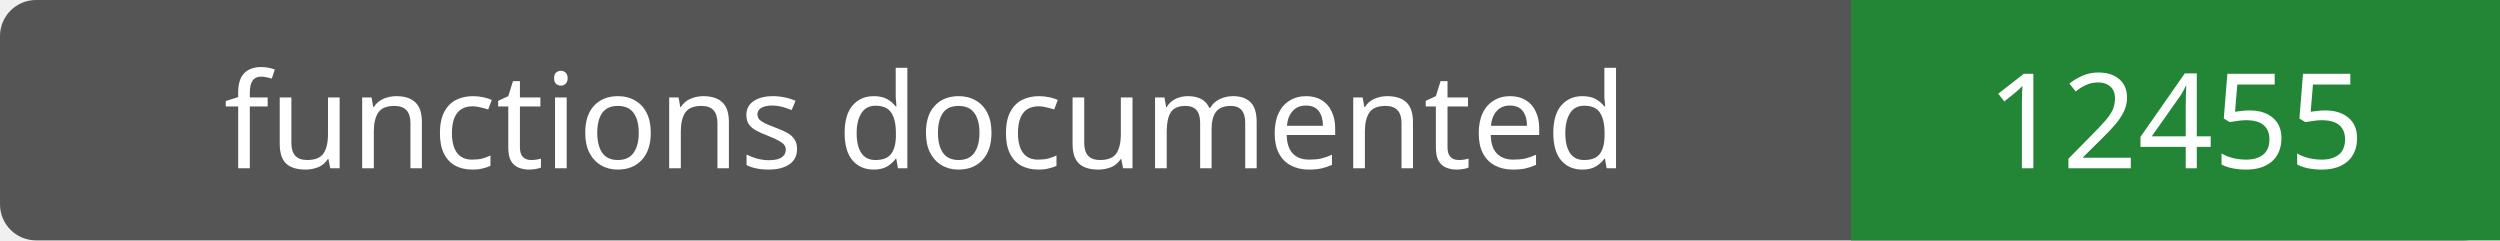
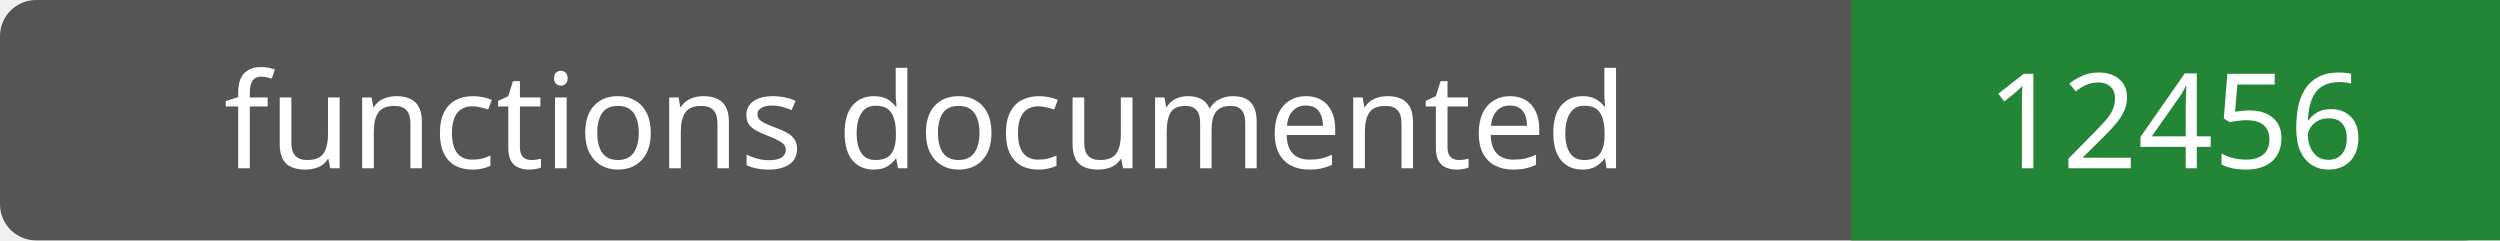
- <svg xmlns="http://www.w3.org/2000/svg" width="208" height="20" role="img" aria-label="functions documented: 12455">
+ <svg xmlns="http://www.w3.org/2000/svg" width="208" height="20" role="img" aria-label="functions documented: 12456">
  <rect width="208" height="20" rx="3" fill="#555" />
  <path fill="#238636" d="M154 0h54v20H154z" />
  <g fill="#fff" text-anchor="middle" font-family="Verdana,sans-serif" font-size="11">
    <text x="77.0" y="14">functions documented</text>
-     <text x="181.0" y="14">12455</text>
+     <text x="181.0" y="14">12456</text>
  </g>
</svg>
